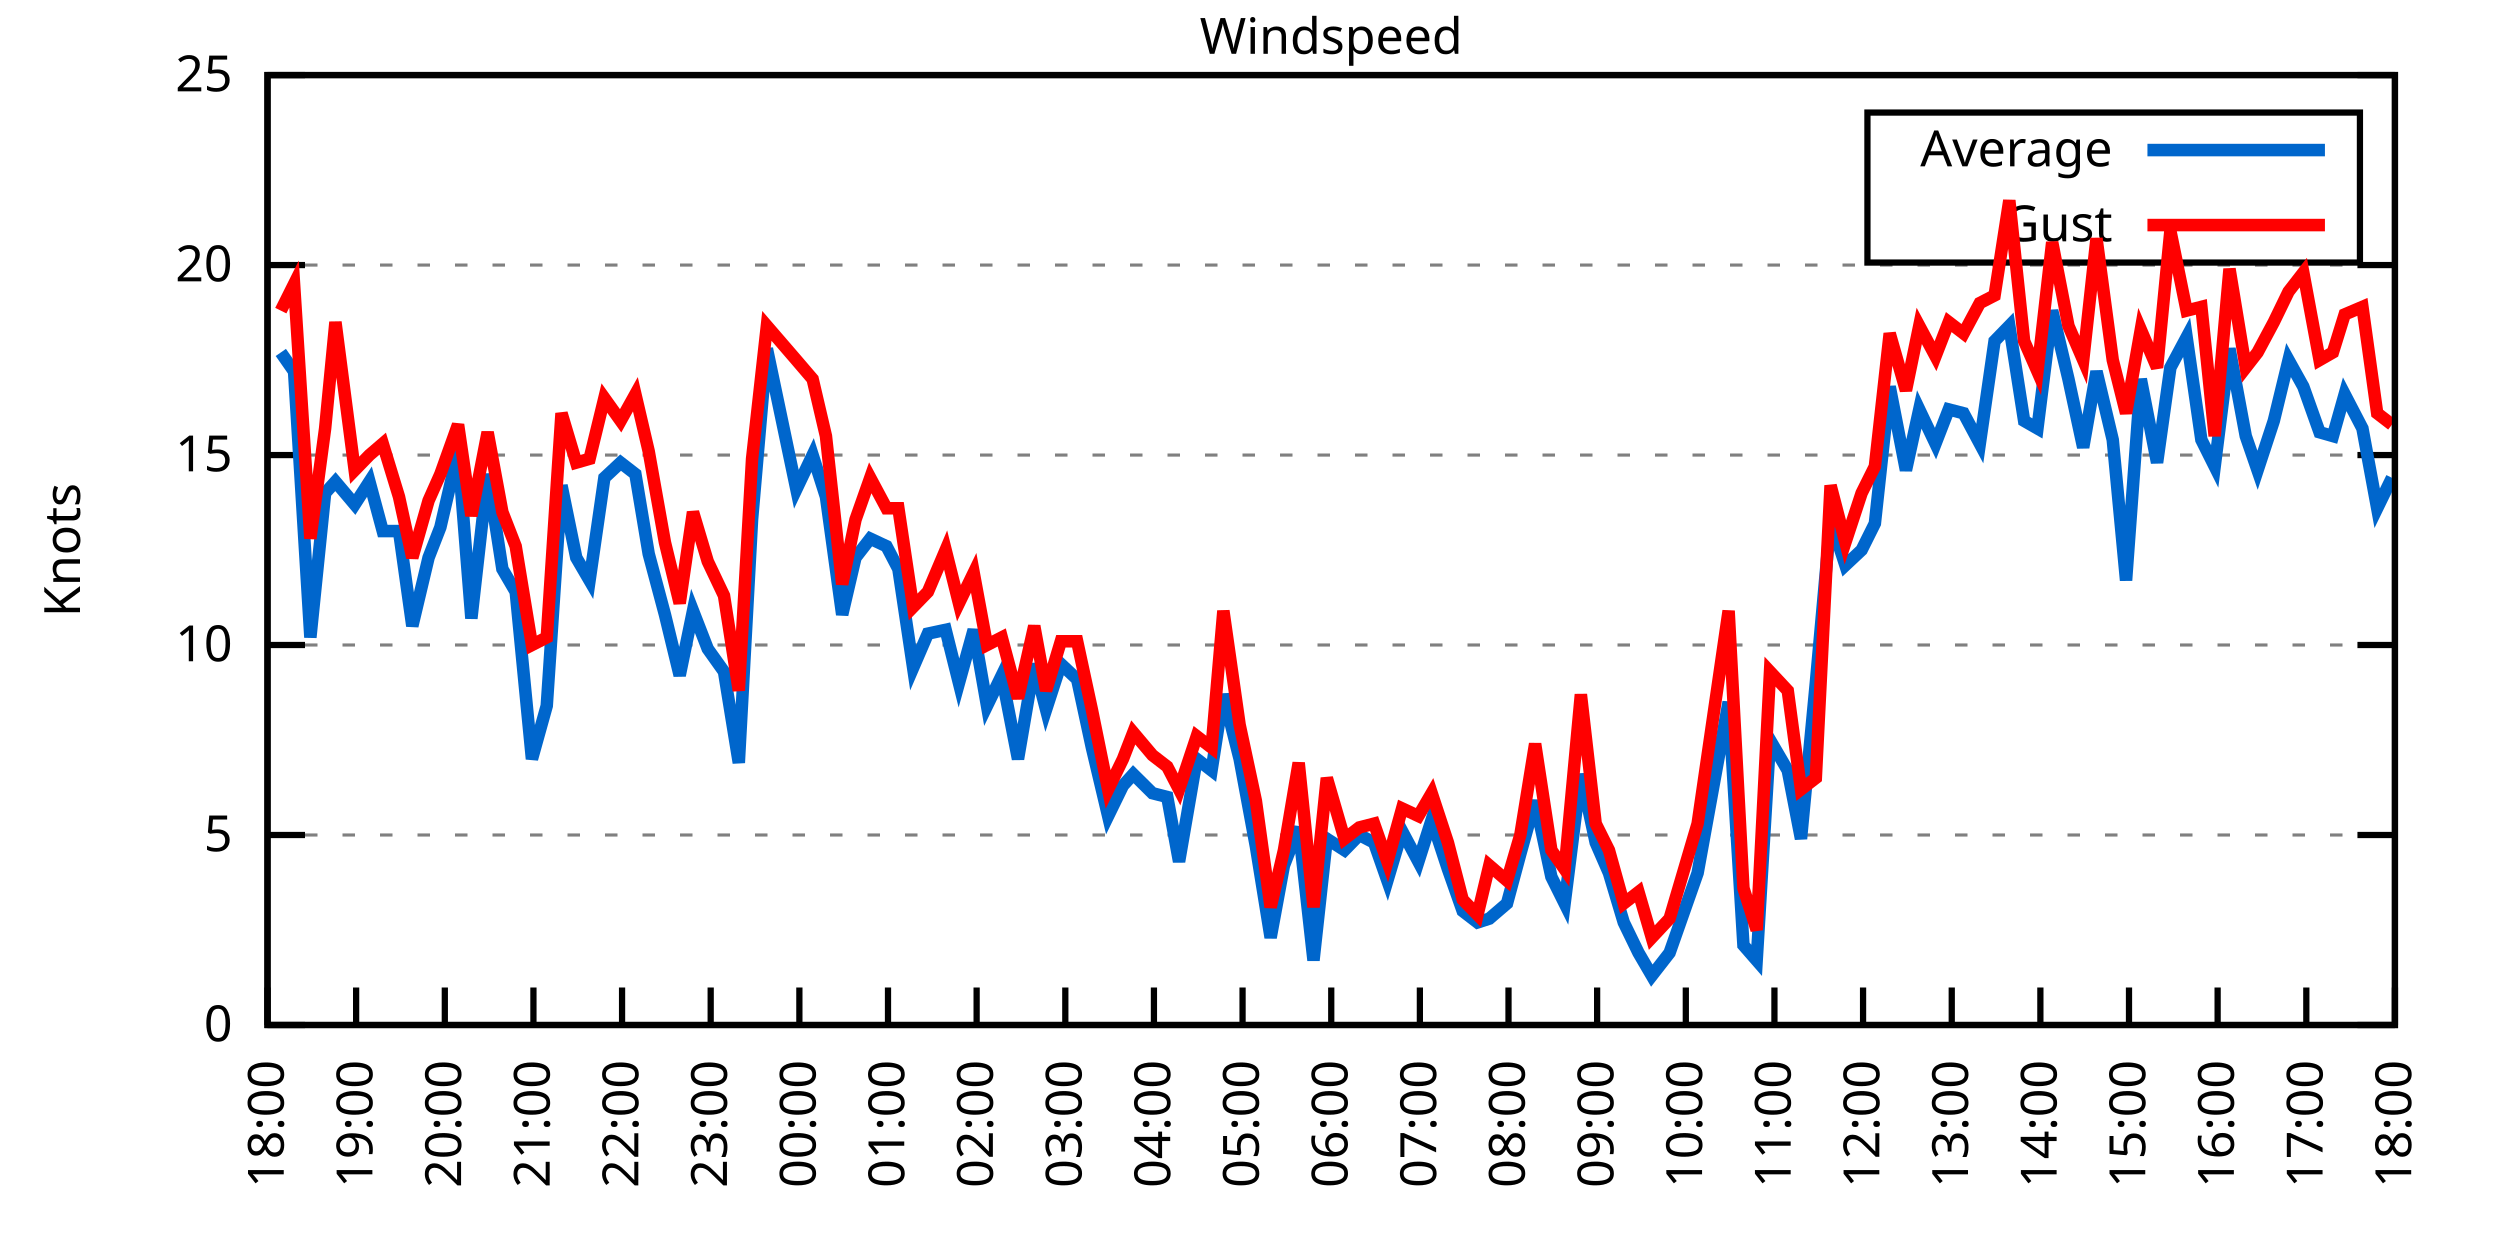
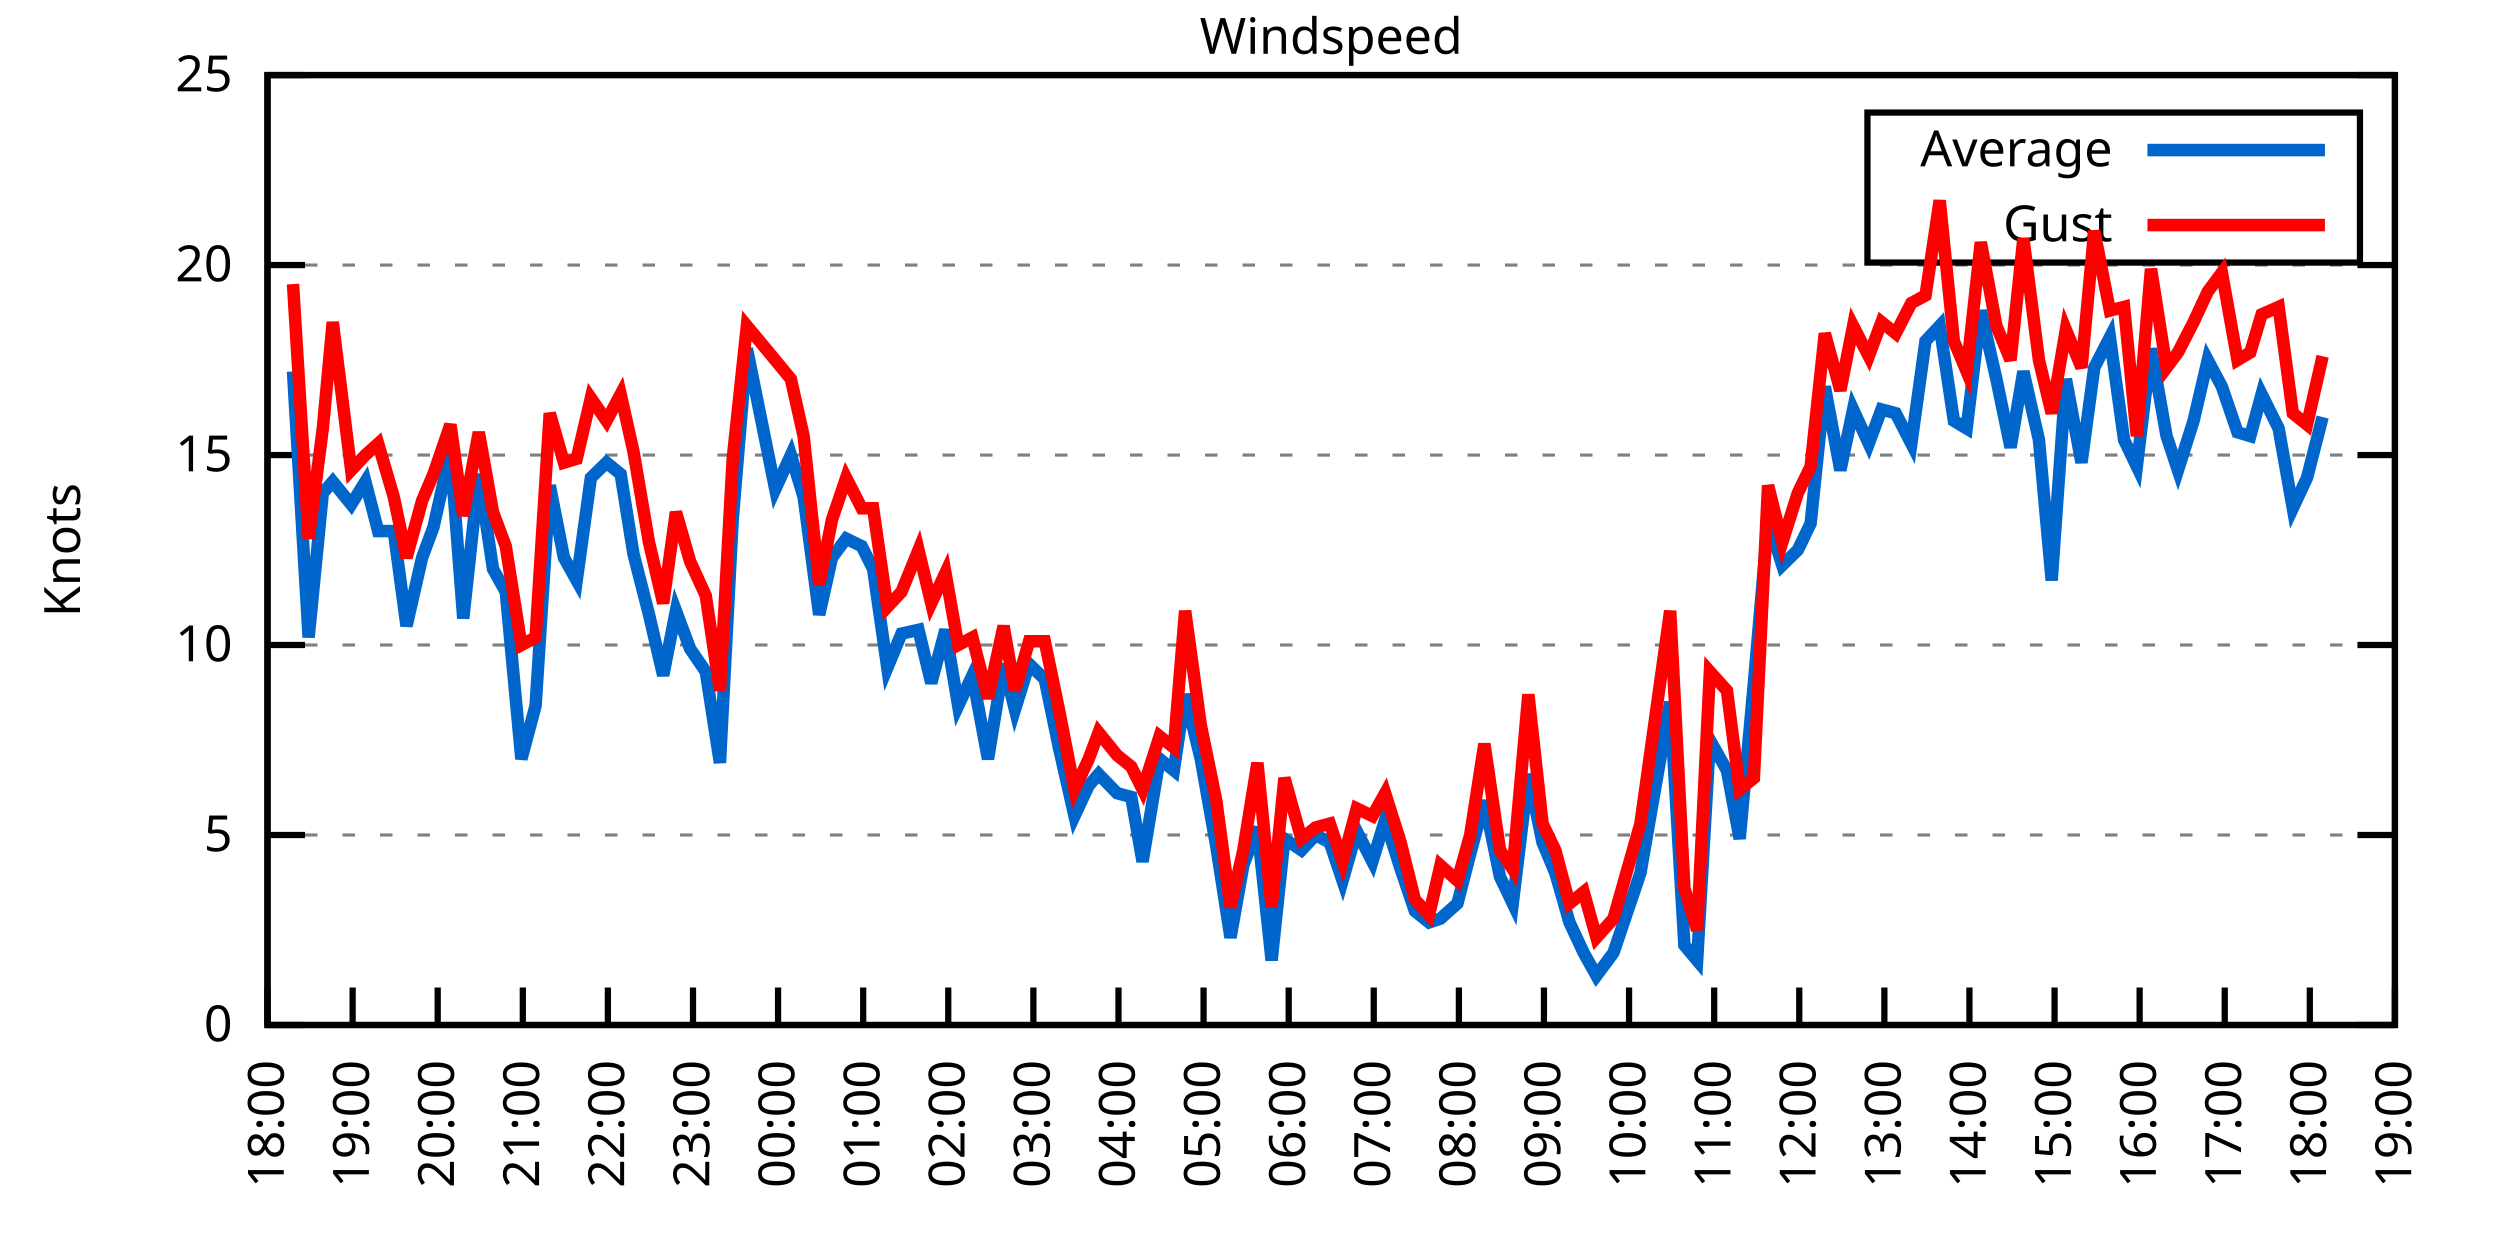
<svg xmlns="http://www.w3.org/2000/svg" xmlns:xlink="http://www.w3.org/1999/xlink" width="400" height="200" viewBox="0 0 400 200">
  <g id="gnuplot_canvas">
    <rect x="0" y="0" width="400" height="200" fill="none" />
    <defs>
      <circle id="gpDot" r="0.5" stroke-width="0.5" stroke="currentColor" />
      <path id="gpPt0" stroke-width="0.333" stroke="currentColor" d="M-1,0 h2 M0,-1 v2" />
      <path id="gpPt1" stroke-width="0.333" stroke="currentColor" d="M-1,-1 L1,1 M1,-1 L-1,1" />
      <path id="gpPt2" stroke-width="0.333" stroke="currentColor" d="M-1,0 L1,0 M0,-1 L0,1 M-1,-1 L1,1 M-1,1 L1,-1" />
      <rect id="gpPt3" stroke-width="0.333" stroke="currentColor" x="-1" y="-1" width="2" height="2" />
      <rect id="gpPt4" stroke-width="0.333" stroke="currentColor" fill="currentColor" x="-1" y="-1" width="2" height="2" />
      <circle id="gpPt5" stroke-width="0.333" stroke="currentColor" cx="0" cy="0" r="1" />
      <use xlink:href="#gpPt5" id="gpPt6" fill="currentColor" stroke="none" />
      <path id="gpPt7" stroke-width="0.333" stroke="currentColor" d="M0,-1.33 L-1.33,0.67 L1.33,0.67 z" />
      <use xlink:href="#gpPt7" id="gpPt8" fill="currentColor" stroke="none" />
      <use xlink:href="#gpPt7" id="gpPt9" stroke="currentColor" transform="rotate(180)" />
      <use xlink:href="#gpPt9" id="gpPt10" fill="currentColor" stroke="none" />
      <use xlink:href="#gpPt3" id="gpPt11" stroke="currentColor" transform="rotate(45)" />
      <use xlink:href="#gpPt11" id="gpPt12" fill="currentColor" stroke="none" />
      <path id="gpPt13" stroke-width="0.333" stroke="currentColor" d="M0,1.330 L1.265,0.411 L0.782,-1.067 L-0.782,-1.076 L-1.265,0.411 z" />
      <use xlink:href="#gpPt13" id="gpPt14" fill="currentColor" stroke="none" />
      <filter id="textbox" filterUnits="objectBoundingBox" x="0" y="0" height="1" width="1">
        <feFlood flood-color="white" flood-opacity="1" result="bgnd" />
        <feComposite in="SourceGraphic" in2="bgnd" operator="atop" />
      </filter>
      <filter id="greybox" filterUnits="objectBoundingBox" x="0" y="0" height="1" width="1">
        <feFlood flood-color="lightgrey" flood-opacity="1" result="grey" />
        <feComposite in="SourceGraphic" in2="grey" operator="atop" />
      </filter>
    </defs>
    <g fill="none" color="white" stroke="currentColor" stroke-width="1.00" stroke-linecap="butt" stroke-linejoin="miter">
</g>
    <g fill="none" color="black" stroke="currentColor" stroke-width="1.00" stroke-linecap="butt" stroke-linejoin="miter">
      <g stroke="none" shape-rendering="crispEdges">
        <polygon fill="rgb(255, 255, 255)" points="42.80,164.00 383.18,164.00 383.18,12.02 42.80,12.02 " />
      </g>
    </g>
    <g fill="none" color="black" stroke="currentColor" stroke-width="1.00" stroke-linecap="butt" stroke-linejoin="miter">
</g>
    <g fill="none" color="black" stroke="black" stroke-width="0.50" stroke-linecap="butt" stroke-linejoin="miter">
</g>
    <g fill="none" color="gray" stroke="currentColor" stroke-width="0.50" stroke-linecap="butt" stroke-linejoin="miter">
      <path stroke="gray" stroke-dasharray="2,4" class="gridline" d="M42.80,164.00 L383.19,164.00  " />
    </g>
    <g fill="none" color="gray" stroke="gray" stroke-width="1.00" stroke-linecap="butt" stroke-linejoin="miter">
</g>
    <g fill="none" color="black" stroke="currentColor" stroke-width="1.00" stroke-linecap="butt" stroke-linejoin="miter">
      <path stroke="black" d="M42.80,164.00 L48.80,164.00 M383.19,164.00 L377.19,164.00  " />
      <g transform="translate(37.20,166.60)" stroke="none" fill="black" font-family="Sans" font-size="8.00" text-anchor="end">
        <text>
          <tspan font-family="Sans"> 0</tspan>
        </text>
      </g>
    </g>
    <g fill="none" color="black" stroke="currentColor" stroke-width="1.00" stroke-linecap="butt" stroke-linejoin="miter">
</g>
    <g fill="none" color="black" stroke="black" stroke-width="0.50" stroke-linecap="butt" stroke-linejoin="miter">
</g>
    <g fill="none" color="gray" stroke="currentColor" stroke-width="0.50" stroke-linecap="butt" stroke-linejoin="miter">
      <path stroke="gray" stroke-dasharray="2,4" class="gridline" d="M42.80,133.60 L383.19,133.60  " />
    </g>
    <g fill="none" color="gray" stroke="gray" stroke-width="1.00" stroke-linecap="butt" stroke-linejoin="miter">
</g>
    <g fill="none" color="black" stroke="currentColor" stroke-width="1.00" stroke-linecap="butt" stroke-linejoin="miter">
      <path stroke="black" d="M42.80,133.60 L48.80,133.60 M383.19,133.60 L377.19,133.60  " />
      <g transform="translate(37.20,136.20)" stroke="none" fill="black" font-family="Sans" font-size="8.00" text-anchor="end">
        <text>
          <tspan font-family="Sans"> 5</tspan>
        </text>
      </g>
    </g>
    <g fill="none" color="black" stroke="currentColor" stroke-width="1.00" stroke-linecap="butt" stroke-linejoin="miter">
</g>
    <g fill="none" color="black" stroke="black" stroke-width="0.50" stroke-linecap="butt" stroke-linejoin="miter">
</g>
    <g fill="none" color="gray" stroke="currentColor" stroke-width="0.50" stroke-linecap="butt" stroke-linejoin="miter">
      <path stroke="gray" stroke-dasharray="2,4" class="gridline" d="M42.80,103.20 L383.19,103.20  " />
    </g>
    <g fill="none" color="gray" stroke="gray" stroke-width="1.00" stroke-linecap="butt" stroke-linejoin="miter">
</g>
    <g fill="none" color="black" stroke="currentColor" stroke-width="1.00" stroke-linecap="butt" stroke-linejoin="miter">
      <path stroke="black" d="M42.80,103.20 L48.80,103.20 M383.19,103.20 L377.19,103.20  " />
      <g transform="translate(37.20,105.80)" stroke="none" fill="black" font-family="Sans" font-size="8.00" text-anchor="end">
        <text>
          <tspan font-family="Sans"> 10</tspan>
        </text>
      </g>
    </g>
    <g fill="none" color="black" stroke="currentColor" stroke-width="1.00" stroke-linecap="butt" stroke-linejoin="miter">
</g>
    <g fill="none" color="black" stroke="black" stroke-width="0.50" stroke-linecap="butt" stroke-linejoin="miter">
</g>
    <g fill="none" color="gray" stroke="currentColor" stroke-width="0.50" stroke-linecap="butt" stroke-linejoin="miter">
      <path stroke="gray" stroke-dasharray="2,4" class="gridline" d="M42.80,72.81 L383.19,72.81  " />
    </g>
    <g fill="none" color="gray" stroke="gray" stroke-width="1.00" stroke-linecap="butt" stroke-linejoin="miter">
</g>
    <g fill="none" color="black" stroke="currentColor" stroke-width="1.00" stroke-linecap="butt" stroke-linejoin="miter">
      <path stroke="black" d="M42.80,72.81 L48.80,72.81 M383.19,72.81 L377.19,72.81  " />
      <g transform="translate(37.20,75.41)" stroke="none" fill="black" font-family="Sans" font-size="8.00" text-anchor="end">
        <text>
          <tspan font-family="Sans"> 15</tspan>
        </text>
      </g>
    </g>
    <g fill="none" color="black" stroke="currentColor" stroke-width="1.00" stroke-linecap="butt" stroke-linejoin="miter">
</g>
    <g fill="none" color="black" stroke="black" stroke-width="0.50" stroke-linecap="butt" stroke-linejoin="miter">
</g>
    <g fill="none" color="gray" stroke="currentColor" stroke-width="0.50" stroke-linecap="butt" stroke-linejoin="miter">
      <path stroke="gray" stroke-dasharray="2,4" class="gridline" d="M42.80,42.41 L383.19,42.41  " />
    </g>
    <g fill="none" color="gray" stroke="gray" stroke-width="1.00" stroke-linecap="butt" stroke-linejoin="miter">
</g>
    <g fill="none" color="black" stroke="currentColor" stroke-width="1.00" stroke-linecap="butt" stroke-linejoin="miter">
      <path stroke="black" d="M42.80,42.41 L48.80,42.41 M383.19,42.41 L377.19,42.41  " />
      <g transform="translate(37.20,45.01)" stroke="none" fill="black" font-family="Sans" font-size="8.00" text-anchor="end">
        <text>
          <tspan font-family="Sans"> 20</tspan>
        </text>
      </g>
    </g>
    <g fill="none" color="black" stroke="currentColor" stroke-width="1.00" stroke-linecap="butt" stroke-linejoin="miter">
</g>
    <g fill="none" color="black" stroke="black" stroke-width="0.50" stroke-linecap="butt" stroke-linejoin="miter">
</g>
    <g fill="none" color="gray" stroke="currentColor" stroke-width="0.50" stroke-linecap="butt" stroke-linejoin="miter">
      <path stroke="gray" stroke-dasharray="2,4" class="gridline" d="M42.80,12.01 L383.19,12.01  " />
    </g>
    <g fill="none" color="gray" stroke="gray" stroke-width="1.00" stroke-linecap="butt" stroke-linejoin="miter">
</g>
    <g fill="none" color="black" stroke="currentColor" stroke-width="1.00" stroke-linecap="butt" stroke-linejoin="miter">
      <path stroke="black" d="M42.80,12.01 L48.80,12.01 M383.19,12.01 L377.19,12.01  " />
      <g transform="translate(37.20,14.61)" stroke="none" fill="black" font-family="Sans" font-size="8.00" text-anchor="end">
        <text>
          <tspan font-family="Sans"> 25</tspan>
        </text>
      </g>
    </g>
    <g fill="none" color="black" stroke="currentColor" stroke-width="1.00" stroke-linecap="butt" stroke-linejoin="miter">
      <path stroke="black" d="M42.80,164.00 L42.80,158.00  " />
      <g transform="translate(45.40,169.60) rotate(270.00)" stroke="none" fill="black" font-family="Sans" font-size="8.00" text-anchor="end">
        <text>
          <tspan font-family="Sans">18:00</tspan>
        </text>
      </g>
    </g>
    <g fill="none" color="black" stroke="currentColor" stroke-width="1.00" stroke-linecap="butt" stroke-linejoin="miter">
-       <path stroke="black" d="M56.98,164.00 L56.98,158.00  " />
-       <g transform="translate(59.58,169.60) rotate(270.00)" stroke="none" fill="black" font-family="Sans" font-size="8.00" text-anchor="end">
+       <path stroke="black" d="M56.42,164.00 L56.42,158.00  " />
+       <g transform="translate(59.02,169.60) rotate(270.00)" stroke="none" fill="black" font-family="Sans" font-size="8.00" text-anchor="end">
        <text>
          <tspan font-family="Sans">19:00</tspan>
        </text>
      </g>
    </g>
    <g fill="none" color="black" stroke="currentColor" stroke-width="1.00" stroke-linecap="butt" stroke-linejoin="miter">
-       <path stroke="black" d="M71.17,164.00 L71.17,158.00  " />
-       <g transform="translate(73.77,169.60) rotate(270.00)" stroke="none" fill="black" font-family="Sans" font-size="8.00" text-anchor="end">
+       <path stroke="black" d="M70.03,164.00 L70.03,158.00  " />
+       <g transform="translate(72.63,169.60) rotate(270.00)" stroke="none" fill="black" font-family="Sans" font-size="8.00" text-anchor="end">
        <text>
          <tspan font-family="Sans">20:00</tspan>
        </text>
      </g>
    </g>
    <g fill="none" color="black" stroke="currentColor" stroke-width="1.00" stroke-linecap="butt" stroke-linejoin="miter">
-       <path stroke="black" d="M85.35,164.00 L85.35,158.00  " />
-       <g transform="translate(87.95,169.60) rotate(270.00)" stroke="none" fill="black" font-family="Sans" font-size="8.00" text-anchor="end">
+       <path stroke="black" d="M83.65,164.00 L83.65,158.00  " />
+       <g transform="translate(86.25,169.60) rotate(270.00)" stroke="none" fill="black" font-family="Sans" font-size="8.00" text-anchor="end">
        <text>
          <tspan font-family="Sans">21:00</tspan>
        </text>
      </g>
    </g>
    <g fill="none" color="black" stroke="currentColor" stroke-width="1.00" stroke-linecap="butt" stroke-linejoin="miter">
-       <path stroke="black" d="M99.53,164.00 L99.53,158.00  " />
-       <g transform="translate(102.13,169.60) rotate(270.00)" stroke="none" fill="black" font-family="Sans" font-size="8.00" text-anchor="end">
+       <path stroke="black" d="M97.26,164.00 L97.26,158.00  " />
+       <g transform="translate(99.86,169.60) rotate(270.00)" stroke="none" fill="black" font-family="Sans" font-size="8.00" text-anchor="end">
        <text>
          <tspan font-family="Sans">22:00</tspan>
        </text>
      </g>
    </g>
    <g fill="none" color="black" stroke="currentColor" stroke-width="1.00" stroke-linecap="butt" stroke-linejoin="miter">
-       <path stroke="black" d="M113.71,164.00 L113.71,158.00  " />
-       <g transform="translate(116.31,169.60) rotate(270.00)" stroke="none" fill="black" font-family="Sans" font-size="8.00" text-anchor="end">
+       <path stroke="black" d="M110.88,164.00 L110.88,158.00  " />
+       <g transform="translate(113.48,169.60) rotate(270.00)" stroke="none" fill="black" font-family="Sans" font-size="8.00" text-anchor="end">
        <text>
          <tspan font-family="Sans">23:00</tspan>
        </text>
      </g>
    </g>
    <g fill="none" color="black" stroke="currentColor" stroke-width="1.00" stroke-linecap="butt" stroke-linejoin="miter">
-       <path stroke="black" d="M127.90,164.00 L127.90,158.00  " />
-       <g transform="translate(130.50,169.60) rotate(270.00)" stroke="none" fill="black" font-family="Sans" font-size="8.00" text-anchor="end">
+       <path stroke="black" d="M124.49,164.00 L124.49,158.00  " />
+       <g transform="translate(127.09,169.60) rotate(270.00)" stroke="none" fill="black" font-family="Sans" font-size="8.00" text-anchor="end">
        <text>
          <tspan font-family="Sans">00:00</tspan>
        </text>
      </g>
    </g>
    <g fill="none" color="black" stroke="currentColor" stroke-width="1.00" stroke-linecap="butt" stroke-linejoin="miter">
-       <path stroke="black" d="M142.08,164.00 L142.08,158.00  " />
-       <g transform="translate(144.68,169.60) rotate(270.00)" stroke="none" fill="black" font-family="Sans" font-size="8.00" text-anchor="end">
+       <path stroke="black" d="M138.11,164.00 L138.11,158.00  " />
+       <g transform="translate(140.71,169.60) rotate(270.00)" stroke="none" fill="black" font-family="Sans" font-size="8.00" text-anchor="end">
        <text>
          <tspan font-family="Sans">01:00</tspan>
        </text>
      </g>
    </g>
    <g fill="none" color="black" stroke="currentColor" stroke-width="1.00" stroke-linecap="butt" stroke-linejoin="miter">
-       <path stroke="black" d="M156.26,164.00 L156.26,158.00  " />
-       <g transform="translate(158.86,169.60) rotate(270.00)" stroke="none" fill="black" font-family="Sans" font-size="8.00" text-anchor="end">
+       <path stroke="black" d="M151.72,164.00 L151.72,158.00  " />
+       <g transform="translate(154.32,169.60) rotate(270.00)" stroke="none" fill="black" font-family="Sans" font-size="8.00" text-anchor="end">
        <text>
          <tspan font-family="Sans">02:00</tspan>
        </text>
      </g>
    </g>
    <g fill="none" color="black" stroke="currentColor" stroke-width="1.00" stroke-linecap="butt" stroke-linejoin="miter">
-       <path stroke="black" d="M170.45,164.00 L170.45,158.00  " />
-       <g transform="translate(173.05,169.60) rotate(270.00)" stroke="none" fill="black" font-family="Sans" font-size="8.00" text-anchor="end">
+       <path stroke="black" d="M165.34,164.00 L165.34,158.00  " />
+       <g transform="translate(167.94,169.60) rotate(270.00)" stroke="none" fill="black" font-family="Sans" font-size="8.00" text-anchor="end">
        <text>
          <tspan font-family="Sans">03:00</tspan>
        </text>
      </g>
    </g>
    <g fill="none" color="black" stroke="currentColor" stroke-width="1.00" stroke-linecap="butt" stroke-linejoin="miter">
-       <path stroke="black" d="M184.63,164.00 L184.63,158.00  " />
-       <g transform="translate(187.23,169.60) rotate(270.00)" stroke="none" fill="black" font-family="Sans" font-size="8.00" text-anchor="end">
+       <path stroke="black" d="M178.96,164.00 L178.96,158.00  " />
+       <g transform="translate(181.56,169.60) rotate(270.00)" stroke="none" fill="black" font-family="Sans" font-size="8.00" text-anchor="end">
        <text>
          <tspan font-family="Sans">04:00</tspan>
        </text>
      </g>
    </g>
    <g fill="none" color="black" stroke="currentColor" stroke-width="1.00" stroke-linecap="butt" stroke-linejoin="miter">
-       <path stroke="black" d="M198.81,164.00 L198.81,158.00  " />
-       <g transform="translate(201.41,169.60) rotate(270.00)" stroke="none" fill="black" font-family="Sans" font-size="8.00" text-anchor="end">
+       <path stroke="black" d="M192.57,164.00 L192.57,158.00  " />
+       <g transform="translate(195.17,169.60) rotate(270.00)" stroke="none" fill="black" font-family="Sans" font-size="8.00" text-anchor="end">
        <text>
          <tspan font-family="Sans">05:00</tspan>
        </text>
      </g>
    </g>
    <g fill="none" color="black" stroke="currentColor" stroke-width="1.00" stroke-linecap="butt" stroke-linejoin="miter">
-       <path stroke="black" d="M213.00,164.00 L213.00,158.00  " />
-       <g transform="translate(215.60,169.60) rotate(270.00)" stroke="none" fill="black" font-family="Sans" font-size="8.00" text-anchor="end">
+       <path stroke="black" d="M206.19,164.00 L206.19,158.00  " />
+       <g transform="translate(208.79,169.60) rotate(270.00)" stroke="none" fill="black" font-family="Sans" font-size="8.00" text-anchor="end">
        <text>
          <tspan font-family="Sans">06:00</tspan>
        </text>
      </g>
    </g>
    <g fill="none" color="black" stroke="currentColor" stroke-width="1.00" stroke-linecap="butt" stroke-linejoin="miter">
-       <path stroke="black" d="M227.18,164.00 L227.18,158.00  " />
-       <g transform="translate(229.78,169.60) rotate(270.00)" stroke="none" fill="black" font-family="Sans" font-size="8.00" text-anchor="end">
+       <path stroke="black" d="M219.80,164.00 L219.80,158.00  " />
+       <g transform="translate(222.40,169.60) rotate(270.00)" stroke="none" fill="black" font-family="Sans" font-size="8.00" text-anchor="end">
        <text>
          <tspan font-family="Sans">07:00</tspan>
        </text>
      </g>
    </g>
    <g fill="none" color="black" stroke="currentColor" stroke-width="1.00" stroke-linecap="butt" stroke-linejoin="miter">
-       <path stroke="black" d="M241.36,164.00 L241.36,158.00  " />
-       <g transform="translate(243.96,169.60) rotate(270.00)" stroke="none" fill="black" font-family="Sans" font-size="8.00" text-anchor="end">
+       <path stroke="black" d="M233.42,164.00 L233.42,158.00  " />
+       <g transform="translate(236.02,169.60) rotate(270.00)" stroke="none" fill="black" font-family="Sans" font-size="8.00" text-anchor="end">
        <text>
          <tspan font-family="Sans">08:00</tspan>
        </text>
      </g>
    </g>
    <g fill="none" color="black" stroke="currentColor" stroke-width="1.00" stroke-linecap="butt" stroke-linejoin="miter">
-       <path stroke="black" d="M255.54,164.00 L255.54,158.00  " />
-       <g transform="translate(258.14,169.60) rotate(270.00)" stroke="none" fill="black" font-family="Sans" font-size="8.00" text-anchor="end">
+       <path stroke="black" d="M247.03,164.00 L247.03,158.00  " />
+       <g transform="translate(249.63,169.60) rotate(270.00)" stroke="none" fill="black" font-family="Sans" font-size="8.00" text-anchor="end">
        <text>
          <tspan font-family="Sans">09:00</tspan>
        </text>
      </g>
    </g>
    <g fill="none" color="black" stroke="currentColor" stroke-width="1.00" stroke-linecap="butt" stroke-linejoin="miter">
-       <path stroke="black" d="M269.73,164.00 L269.73,158.00  " />
-       <g transform="translate(272.33,169.60) rotate(270.00)" stroke="none" fill="black" font-family="Sans" font-size="8.00" text-anchor="end">
+       <path stroke="black" d="M260.65,164.00 L260.65,158.00  " />
+       <g transform="translate(263.25,169.60) rotate(270.00)" stroke="none" fill="black" font-family="Sans" font-size="8.00" text-anchor="end">
        <text>
          <tspan font-family="Sans">10:00</tspan>
        </text>
      </g>
    </g>
    <g fill="none" color="black" stroke="currentColor" stroke-width="1.00" stroke-linecap="butt" stroke-linejoin="miter">
-       <path stroke="black" d="M283.91,164.00 L283.91,158.00  " />
-       <g transform="translate(286.51,169.60) rotate(270.00)" stroke="none" fill="black" font-family="Sans" font-size="8.00" text-anchor="end">
+       <path stroke="black" d="M274.27,164.00 L274.27,158.00  " />
+       <g transform="translate(276.87,169.60) rotate(270.00)" stroke="none" fill="black" font-family="Sans" font-size="8.00" text-anchor="end">
        <text>
          <tspan font-family="Sans">11:00</tspan>
        </text>
      </g>
    </g>
    <g fill="none" color="black" stroke="currentColor" stroke-width="1.00" stroke-linecap="butt" stroke-linejoin="miter">
-       <path stroke="black" d="M298.09,164.00 L298.09,158.00  " />
-       <g transform="translate(300.69,169.60) rotate(270.00)" stroke="none" fill="black" font-family="Sans" font-size="8.00" text-anchor="end">
+       <path stroke="black" d="M287.88,164.00 L287.88,158.00  " />
+       <g transform="translate(290.48,169.60) rotate(270.00)" stroke="none" fill="black" font-family="Sans" font-size="8.00" text-anchor="end">
        <text>
          <tspan font-family="Sans">12:00</tspan>
        </text>
      </g>
    </g>
    <g fill="none" color="black" stroke="currentColor" stroke-width="1.00" stroke-linecap="butt" stroke-linejoin="miter">
-       <path stroke="black" d="M312.28,164.00 L312.28,158.00  " />
-       <g transform="translate(314.88,169.60) rotate(270.00)" stroke="none" fill="black" font-family="Sans" font-size="8.00" text-anchor="end">
+       <path stroke="black" d="M301.50,164.00 L301.50,158.00  " />
+       <g transform="translate(304.10,169.60) rotate(270.00)" stroke="none" fill="black" font-family="Sans" font-size="8.00" text-anchor="end">
        <text>
          <tspan font-family="Sans">13:00</tspan>
        </text>
      </g>
    </g>
    <g fill="none" color="black" stroke="currentColor" stroke-width="1.00" stroke-linecap="butt" stroke-linejoin="miter">
-       <path stroke="black" d="M326.46,164.00 L326.46,158.00  " />
-       <g transform="translate(329.06,169.60) rotate(270.00)" stroke="none" fill="black" font-family="Sans" font-size="8.00" text-anchor="end">
+       <path stroke="black" d="M315.11,164.00 L315.11,158.00  " />
+       <g transform="translate(317.71,169.60) rotate(270.00)" stroke="none" fill="black" font-family="Sans" font-size="8.00" text-anchor="end">
        <text>
          <tspan font-family="Sans">14:00</tspan>
        </text>
      </g>
    </g>
    <g fill="none" color="black" stroke="currentColor" stroke-width="1.00" stroke-linecap="butt" stroke-linejoin="miter">
-       <path stroke="black" d="M340.64,164.00 L340.64,158.00  " />
-       <g transform="translate(343.24,169.60) rotate(270.00)" stroke="none" fill="black" font-family="Sans" font-size="8.00" text-anchor="end">
+       <path stroke="black" d="M328.73,164.00 L328.73,158.00  " />
+       <g transform="translate(331.33,169.60) rotate(270.00)" stroke="none" fill="black" font-family="Sans" font-size="8.00" text-anchor="end">
        <text>
          <tspan font-family="Sans">15:00</tspan>
        </text>
      </g>
    </g>
    <g fill="none" color="black" stroke="currentColor" stroke-width="1.00" stroke-linecap="butt" stroke-linejoin="miter">
-       <path stroke="black" d="M354.82,164.00 L354.82,158.00  " />
-       <g transform="translate(357.42,169.60) rotate(270.00)" stroke="none" fill="black" font-family="Sans" font-size="8.00" text-anchor="end">
+       <path stroke="black" d="M342.34,164.00 L342.34,158.00  " />
+       <g transform="translate(344.94,169.60) rotate(270.00)" stroke="none" fill="black" font-family="Sans" font-size="8.00" text-anchor="end">
        <text>
          <tspan font-family="Sans">16:00</tspan>
        </text>
      </g>
    </g>
    <g fill="none" color="black" stroke="currentColor" stroke-width="1.00" stroke-linecap="butt" stroke-linejoin="miter">
-       <path stroke="black" d="M369.01,164.00 L369.01,158.00  " />
-       <g transform="translate(371.61,169.60) rotate(270.00)" stroke="none" fill="black" font-family="Sans" font-size="8.00" text-anchor="end">
+       <path stroke="black" d="M355.96,164.00 L355.96,158.00  " />
+       <g transform="translate(358.56,169.60) rotate(270.00)" stroke="none" fill="black" font-family="Sans" font-size="8.00" text-anchor="end">
        <text>
          <tspan font-family="Sans">17:00</tspan>
+         </text>
+       </g>
+     </g>
+     <g fill="none" color="black" stroke="currentColor" stroke-width="1.00" stroke-linecap="butt" stroke-linejoin="miter">
+       <path stroke="black" d="M369.57,164.00 L369.57,158.00  " />
+       <g transform="translate(372.17,169.60) rotate(270.00)" stroke="none" fill="black" font-family="Sans" font-size="8.00" text-anchor="end">
+         <text>
+           <tspan font-family="Sans">18:00</tspan>
        </text>
      </g>
    </g>
    <g fill="none" color="black" stroke="currentColor" stroke-width="1.00" stroke-linecap="butt" stroke-linejoin="miter">
      <path stroke="black" d="M383.19,164.00 L383.19,158.00  " />
      <g transform="translate(385.79,169.60) rotate(270.00)" stroke="none" fill="black" font-family="Sans" font-size="8.00" text-anchor="end">
        <text>
-           <tspan font-family="Sans">18:00</tspan>
+           <tspan font-family="Sans">19:00</tspan>
        </text>
      </g>
    </g>
    <g fill="none" color="black" stroke="currentColor" stroke-width="1.00" stroke-linecap="butt" stroke-linejoin="miter">
</g>
    <g fill="none" color="black" stroke="currentColor" stroke-width="1.00" stroke-linecap="butt" stroke-linejoin="miter">
      <path stroke="black" d="M42.80,12.01 L42.80,164.00 L383.19,164.00 L383.19,12.01 L42.80,12.01 Z  " />
    </g>
    <g fill="none" color="black" stroke="currentColor" stroke-width="1.00" stroke-linecap="butt" stroke-linejoin="miter">
</g>
    <g fill="none" color="black" stroke="currentColor" stroke-width="1.00" stroke-linecap="butt" stroke-linejoin="miter">
      <path stroke="black" d="M298.79,42.01 L298.79,18.01 L377.59,18.01 L377.59,42.01 L298.79,42.01 Z  " />
    </g>
    <g id="Windspeed_plot_1">
      <g fill="none" color="white" stroke="black" stroke-width="2.00" stroke-linecap="butt" stroke-linejoin="miter">
</g>
      <g fill="none" color="black" stroke="currentColor" stroke-width="2.00" stroke-linecap="butt" stroke-linejoin="miter">
        <g transform="translate(337.99,26.61)" stroke="none" fill="black" font-family="Sans" font-size="8.00" text-anchor="end">
          <text>
            <tspan font-family="Sans">Average</tspan>
          </text>
        </g>
      </g>
      <g fill="none" color="black" stroke="currentColor" stroke-width="2.00" stroke-linecap="butt" stroke-linejoin="miter">
-         <path stroke="rgb(  0, 102, 204)" d="M343.59,24.01 L371.99,24.01 M44.93,56.39 L47.05,59.43 L49.66,101.99 L52.02,78.89 L53.67,77.06 L56.75,80.71   L59.11,77.06 L61.24,84.97 L63.84,84.97 L65.97,100.16 L68.57,89.22 L70.46,84.36 L73.29,72.20 L75.42,98.95   L78.02,75.85 L80.38,91.04 L82.51,94.69 L85.11,121.44 L87.48,112.93 L89.84,77.67 L92.20,89.22 L94.33,92.87   L96.70,76.45 L99.30,74.02 L101.66,75.85 L103.79,88.61 L106.39,98.34 L108.75,108.07 L110.88,97.73 L113.24,103.81   L115.84,107.46 L118.21,122.05 L120.33,83.14 L122.70,55.78 L127.42,78.28 L130.02,72.81 L132.15,79.49 L134.75,98.34   L136.88,89.22 L139.24,86.18 L141.84,87.40 L143.74,91.04 L146.10,106.85 L148.46,101.38 L151.30,100.77 L153.43,109.28   L155.79,100.77 L157.92,112.93 L160.28,108.07 L162.88,121.44 L165.48,106.24 L167.37,113.54 L169.74,106.24 L172.34,108.68   L174.70,119.62 L177.30,130.56 L179.67,125.70 L181.32,123.87 L184.39,126.91 L186.76,127.52 L188.65,137.86 L191.48,121.44   L193.85,123.27 L195.74,111.11 L198.34,121.44 L200.94,135.43 L203.30,150.02 L205.43,138.47 L207.79,132.39 L210.16,153.66   L212.29,134.21 L215.12,136.03 L217.49,133.60 L219.85,134.82 L221.98,140.90 L224.34,132.99 L226.94,137.86 L229.07,131.17   L231.67,139.07 L234.03,145.76 L236.40,147.59 L238.29,146.98 L241.12,144.55 L243.25,136.64 L245.62,128.13 L248.22,140.29   L250.34,144.55 L252.94,123.87 L255.31,134.82 L257.43,139.68 L259.80,147.59 L262.16,152.45 L264.29,156.10 L267.13,152.45   L271.62,139.68 L276.58,112.32 L278.95,151.23 L281.07,153.66 L283.20,118.40 L286.04,123.27 L288.16,134.21 L290.53,109.28   L292.89,83.14 L295.26,90.44 L297.86,88.00 L299.98,83.75 L302.35,61.86 L304.95,75.24 L307.08,65.51 L309.68,70.98   L311.80,65.51 L314.17,66.12 L316.77,70.98 L319.13,54.57 L321.49,52.14 L323.86,67.33 L325.99,68.55 L328.35,49.70   L330.95,60.65 L333.31,71.59 L335.44,59.43 L338.04,70.37 L340.17,92.87 L342.53,60.65 L345.13,74.02 L347.26,58.82   L349.86,53.96 L352.22,70.37 L354.35,74.63 L356.72,55.78 L359.32,69.77 L361.21,75.24 L363.81,67.33 L366.17,57.61   L368.53,61.86 L371.13,69.16 L373.26,69.77 L375.15,63.08 L377.99,68.55 L380.35,81.32 L382.72,76.45  " />
+         <path stroke="rgb(  0, 102, 204)" d="M343.59,24.01 L371.99,24.01 M46.88,59.43 L49.38,101.99 L51.65,78.89 L53.24,77.06 L56.19,80.71 L58.46,77.06   L60.50,84.97 L63.00,84.97 L65.04,100.16 L67.54,89.22 L69.35,84.36 L72.07,72.20 L74.12,98.95 L76.61,75.85   L78.88,91.04 L80.92,94.69 L83.42,121.44 L85.69,112.93 L87.96,77.67 L90.23,89.22 L92.27,92.87 L94.54,76.45   L97.04,74.02 L99.30,75.85 L101.35,88.61 L103.84,98.34 L106.11,108.07 L108.15,97.73 L110.42,103.81 L112.92,107.46   L115.19,122.05 L117.23,83.14 L119.50,55.78 L124.04,78.28 L126.54,72.81 L128.58,79.49 L131.07,98.34 L133.12,89.22   L135.39,86.18 L137.88,87.40 L139.70,91.04 L141.97,106.85 L144.24,101.38 L146.96,100.77 L149.00,109.28 L151.27,100.77   L153.31,112.93 L155.58,108.07 L158.08,121.44 L160.57,106.24 L162.39,113.54 L164.66,106.24 L167.16,108.68 L169.43,119.62   L171.92,130.56 L174.19,125.70 L175.78,123.87 L178.73,126.91 L181.00,127.52 L182.81,137.86 L185.54,121.44 L187.81,123.27   L189.62,111.11 L192.12,121.44 L194.61,135.43 L196.88,150.02 L198.93,138.47 L201.19,132.39 L203.46,153.66 L205.51,134.21   L208.23,136.03 L210.50,133.60 L212.77,134.82 L214.81,140.90 L217.08,132.99 L219.58,137.86 L221.62,131.17 L224.11,139.07   L226.38,145.76 L228.65,147.59 L230.47,146.98 L233.19,144.55 L235.23,136.64 L237.50,128.13 L240.00,140.29 L242.04,144.55   L244.54,123.87 L246.81,134.82 L248.85,139.68 L251.12,147.59 L253.39,152.45 L255.43,156.10 L258.15,152.45 L262.47,139.68   L267.23,112.32 L269.50,151.23 L271.54,153.66 L273.58,118.40 L276.31,123.27 L278.35,134.21 L280.62,109.28 L282.89,83.14   L285.16,90.44 L287.65,88.00 L289.70,83.75 L291.97,61.86 L294.46,75.24 L296.50,65.51 L299.00,70.98 L301.04,65.51   L303.31,66.12 L305.81,70.98 L308.08,54.57 L310.35,52.14 L312.62,67.33 L314.66,68.55 L316.93,49.70 L319.42,60.65   L321.69,71.59 L323.74,59.43 L326.23,70.37 L328.27,92.87 L330.54,60.65 L333.04,74.02 L335.08,58.82 L337.58,53.96   L339.85,70.37 L341.89,74.63 L344.16,55.78 L346.65,69.77 L348.47,75.24 L350.97,67.33 L353.24,57.61 L355.50,61.86   L358.00,69.16 L360.04,69.77 L361.86,63.08 L364.58,68.55 L366.85,81.32 L369.12,76.45 L371.62,66.73  " />
      </g>
    </g>
    <g id="Windspeed_plot_2">
      <g fill="none" color="black" stroke="currentColor" stroke-width="2.00" stroke-linecap="butt" stroke-linejoin="miter">
        <g transform="translate(337.99,38.61)" stroke="none" fill="black" font-family="Sans" font-size="8.00" text-anchor="end">
          <text>
            <tspan font-family="Sans">Gust</tspan>
          </text>
        </g>
      </g>
      <g fill="none" color="black" stroke="currentColor" stroke-width="2.00" stroke-linecap="butt" stroke-linejoin="miter">
-         <path stroke="rgb(255,   0,   0)" d="M343.59,36.01 L371.99,36.01 M44.93,49.70 L47.05,45.45 L49.66,86.18 L52.02,68.55 L53.67,51.53 L56.75,75.24   L59.11,72.81 L61.24,70.98 L63.84,79.49 L65.97,89.22 L68.57,80.10 L70.46,75.85 L73.29,67.94 L75.42,82.53   L78.02,69.16 L80.38,81.93 L82.51,87.40 L85.11,103.20 L87.48,101.99 L89.84,66.12 L92.20,74.02 L94.33,73.41   L96.70,63.69 L99.30,67.33 L101.66,63.08 L103.79,72.20 L106.39,86.79 L108.75,96.52 L110.88,81.93 L113.24,89.83   L115.84,95.30 L118.21,110.50 L120.33,73.41 L122.70,52.14 L127.42,57.61 L130.02,60.65 L132.15,69.77 L134.75,93.48   L136.88,83.14 L139.24,76.45 L141.84,81.32 L143.74,81.32 L146.10,97.12 L148.46,94.69 L151.30,88.00 L153.43,96.52   L155.79,91.65 L157.92,103.20 L160.28,101.99 L162.88,111.72 L165.48,100.16 L167.37,110.50 L169.74,102.60 L172.34,102.60   L174.70,113.54 L177.30,126.31 L179.67,121.44 L181.32,117.19 L184.39,120.83 L186.76,122.66 L188.65,126.31 L191.48,117.80   L193.85,119.62 L195.74,97.73 L198.34,115.97 L200.94,128.13 L203.30,145.15 L205.43,136.03 L207.79,122.05 L210.16,145.15   L212.29,124.48 L215.12,134.21 L217.49,132.39 L219.85,131.78 L221.98,137.86 L224.34,129.35 L226.94,130.56 L229.07,126.91   L231.67,134.82 L234.03,143.94 L236.40,146.37 L238.29,138.47 L241.12,140.90 L243.25,133.60 L245.62,119.01 L248.22,136.03   L250.34,139.07 L252.94,111.11 L255.31,131.78 L257.43,136.03 L259.80,144.55 L262.16,142.72 L264.29,150.02 L267.13,146.98   L271.62,131.78 L276.58,97.73 L278.95,142.11 L281.07,148.80 L283.20,107.46 L286.04,110.50 L288.16,126.31 L290.53,124.48   L292.89,77.67 L295.26,86.79 L297.86,78.89 L299.98,74.63 L302.35,53.35 L304.95,62.47 L307.08,52.14 L309.68,57.00   L311.80,51.53 L314.17,53.35 L316.77,48.49 L319.13,47.27 L321.49,32.07 L323.86,54.57 L325.99,59.43 L328.35,38.76   L330.95,52.14 L333.31,57.61 L335.44,38.15 L338.04,57.61 L340.17,66.12 L342.53,52.74 L345.13,58.82 L347.26,36.94   L349.86,49.70 L352.22,49.10 L354.35,69.77 L356.72,43.02 L359.32,58.82 L361.21,56.39 L363.81,51.53 L366.17,46.66   L368.53,43.62 L371.13,57.61 L373.26,56.39 L375.15,50.31 L377.99,49.10 L380.35,66.12 L382.72,67.94  " />
+         <path stroke="rgb(255,   0,   0)" d="M343.59,36.01 L371.99,36.01 M46.88,45.45 L49.38,86.18 L51.65,68.55 L53.24,51.53 L56.19,75.24 L58.46,72.81   L60.50,70.98 L63.00,79.49 L65.04,89.22 L67.54,80.10 L69.35,75.85 L72.07,67.94 L74.12,82.53 L76.61,69.16   L78.88,81.93 L80.92,87.40 L83.42,103.20 L85.69,101.99 L87.96,66.12 L90.23,74.02 L92.27,73.41 L94.54,63.69   L97.04,67.33 L99.30,63.08 L101.35,72.20 L103.84,86.79 L106.11,96.52 L108.15,81.93 L110.42,89.83 L112.92,95.30   L115.19,110.50 L117.23,73.41 L119.50,52.14 L124.04,57.61 L126.54,60.65 L128.58,69.77 L131.07,93.48 L133.12,83.14   L135.39,76.45 L137.88,81.32 L139.70,81.32 L141.97,97.12 L144.24,94.69 L146.96,88.00 L149.00,96.52 L151.27,91.65   L153.31,103.20 L155.58,101.99 L158.08,111.72 L160.57,100.16 L162.39,110.50 L164.66,102.60 L167.16,102.60 L169.43,113.54   L171.92,126.31 L174.19,121.44 L175.78,117.19 L178.73,120.83 L181.00,122.66 L182.81,126.31 L185.54,117.80 L187.81,119.62   L189.62,97.73 L192.12,115.97 L194.61,128.13 L196.88,145.15 L198.93,136.03 L201.19,122.05 L203.46,145.15 L205.51,124.48   L208.23,134.21 L210.50,132.39 L212.77,131.78 L214.81,137.86 L217.08,129.35 L219.58,130.56 L221.62,126.91 L224.11,134.82   L226.38,143.94 L228.65,146.37 L230.47,138.47 L233.19,140.90 L235.23,133.60 L237.50,119.01 L240.00,136.03 L242.04,139.07   L244.54,111.11 L246.81,131.78 L248.85,136.03 L251.12,144.55 L253.39,142.72 L255.43,150.02 L258.15,146.98 L262.47,131.78   L267.23,97.73 L269.50,142.11 L271.54,148.80 L273.58,107.46 L276.31,110.50 L278.35,126.31 L280.62,124.48 L282.89,77.67   L285.16,86.79 L287.65,78.89 L289.70,74.63 L291.97,53.35 L294.46,62.47 L296.50,52.14 L299.00,57.00 L301.04,51.53   L303.31,53.35 L305.81,48.49 L308.08,47.27 L310.35,32.07 L312.62,54.57 L314.66,59.43 L316.93,38.76 L319.42,52.14   L321.69,57.61 L323.74,38.15 L326.23,57.61 L328.27,66.12 L330.54,52.74 L333.04,58.82 L335.08,36.94 L337.58,49.70   L339.85,49.10 L341.89,69.77 L344.16,43.02 L346.65,58.82 L348.47,56.39 L350.97,51.53 L353.24,46.66 L355.50,43.62   L358.00,57.61 L360.04,56.39 L361.86,50.31 L364.58,49.10 L366.85,66.12 L369.12,67.94 L371.62,57.00  " />
      </g>
    </g>
    <g fill="none" color="black" stroke="currentColor" stroke-width="2.00" stroke-linecap="butt" stroke-linejoin="miter">
</g>
    <g fill="none" color="black" stroke="black" stroke-width="1.00" stroke-linecap="butt" stroke-linejoin="miter">
</g>
    <g fill="none" color="black" stroke="currentColor" stroke-width="1.00" stroke-linecap="butt" stroke-linejoin="miter">
      <path stroke="black" d="M42.80,12.01 L42.80,164.00 L383.19,164.00 L383.19,12.01 L42.80,12.01 Z  " />
      <g transform="translate(12.80,88.01) rotate(270.00)" stroke="none" fill="black" font-family="Sans" font-size="8.00" text-anchor="middle">
        <text>
          <tspan font-family="Sans">Knots</tspan>
        </text>
      </g>
    </g>
    <g fill="none" color="black" stroke="currentColor" stroke-width="1.00" stroke-linecap="butt" stroke-linejoin="miter">
</g>
    <g fill="none" color="black" stroke="currentColor" stroke-width="1.00" stroke-linecap="butt" stroke-linejoin="miter">
      <g transform="translate(212.99,8.61)" stroke="none" fill="black" font-family="Sans" font-size="8.00" text-anchor="middle">
        <text>
          <tspan font-family="Sans">Windspeed</tspan>
        </text>
      </g>
    </g>
    <g fill="none" color="black" stroke="currentColor" stroke-width="1.00" stroke-linecap="butt" stroke-linejoin="miter">
</g>
  </g>
</svg>
